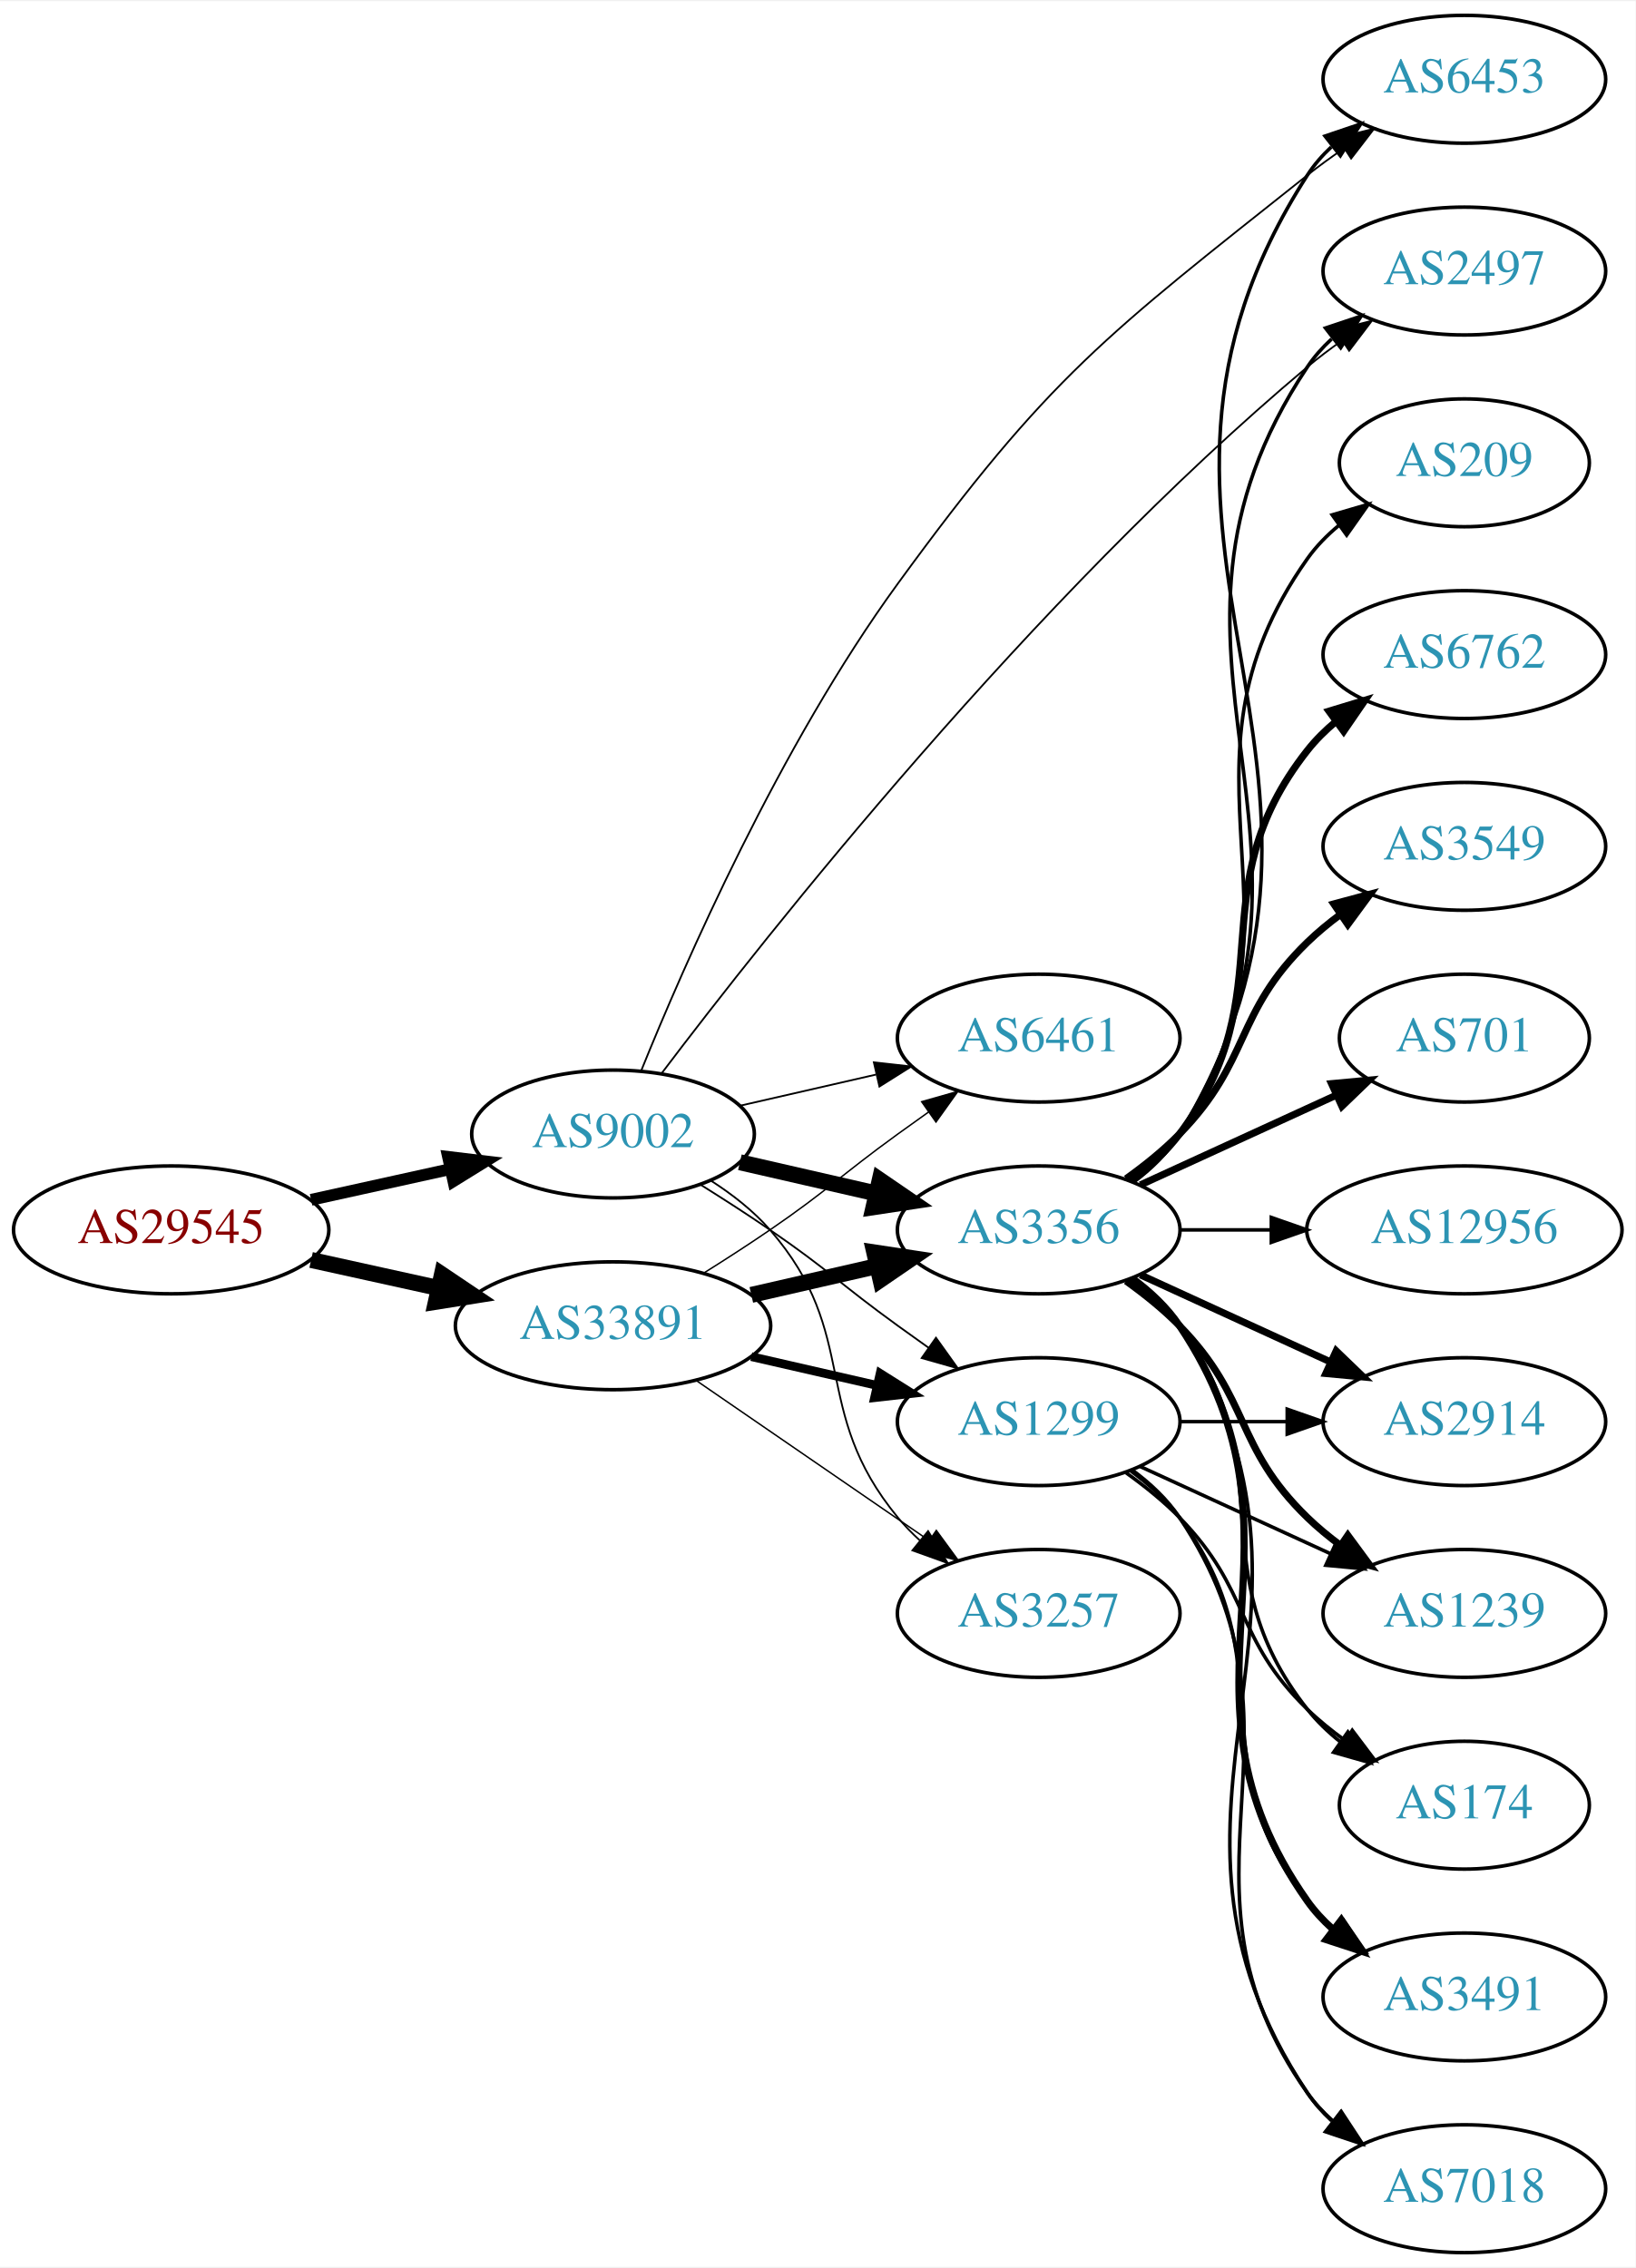
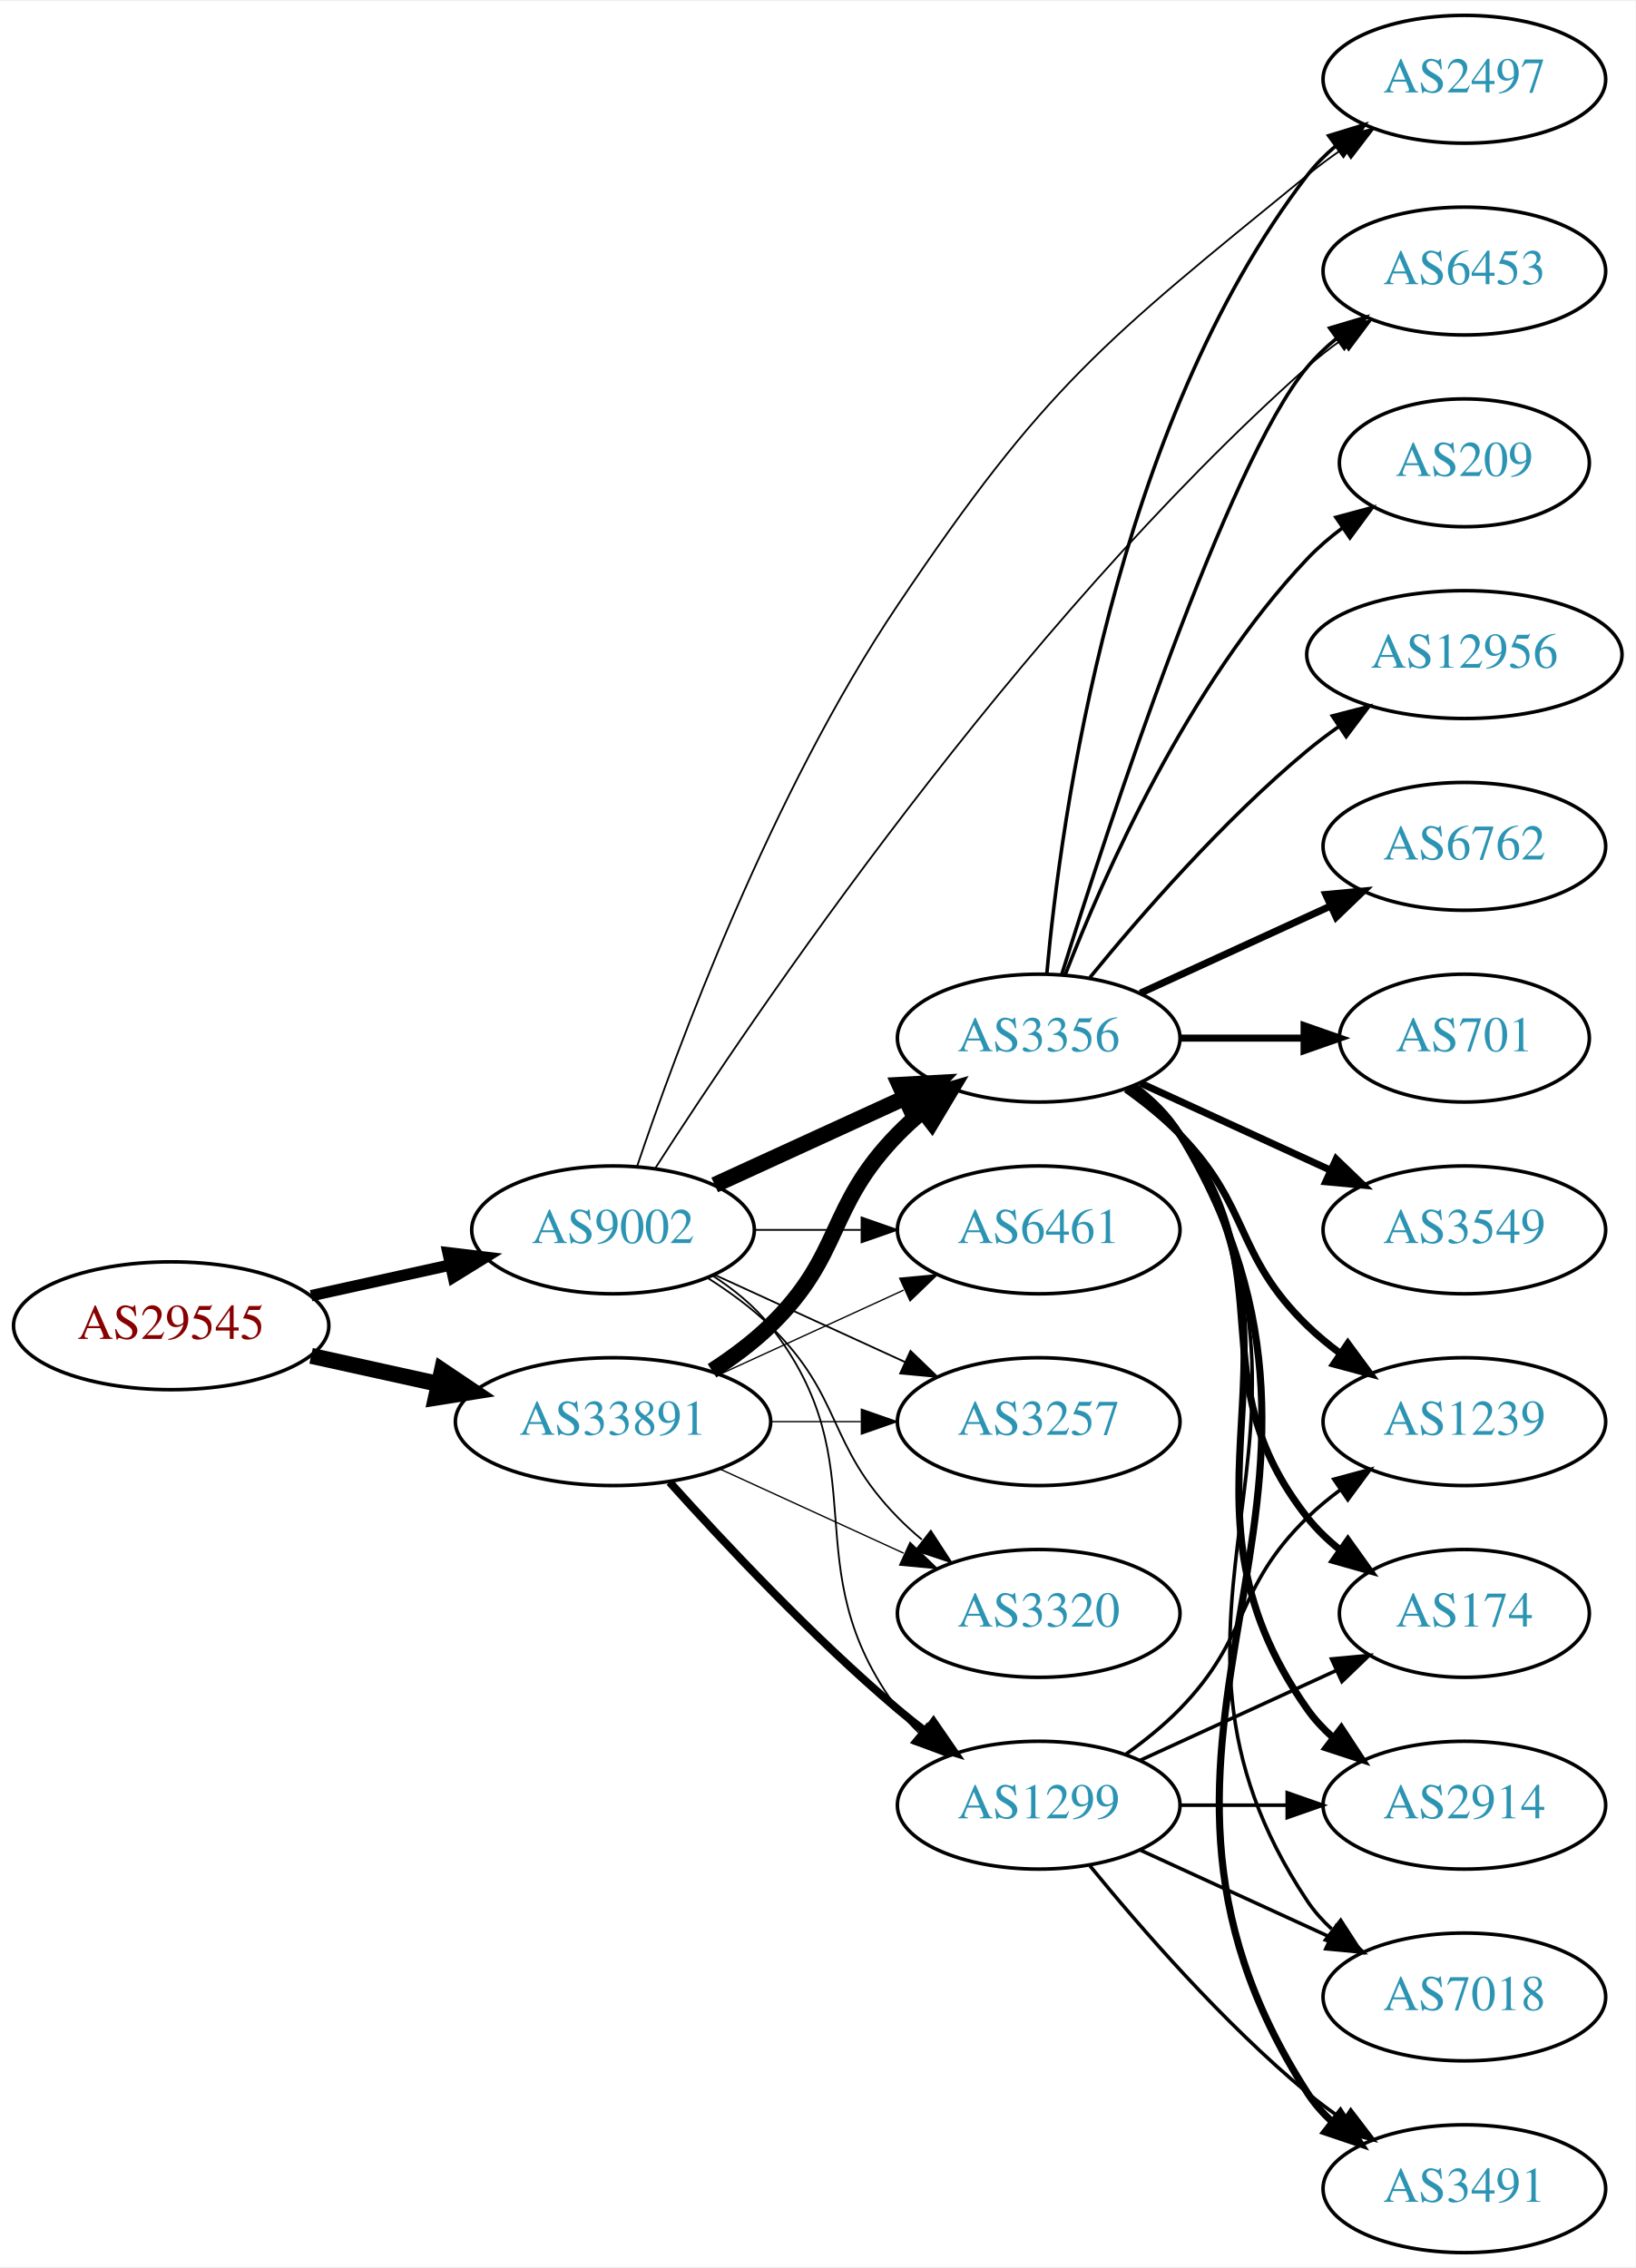
<svg xmlns="http://www.w3.org/2000/svg" xmlns:xlink="http://www.w3.org/1999/xlink" width="460pt" height="638pt" viewBox="0.00 0.00 460.47 638.00">
  <g id="graph0" class="graph" transform="scale(1 1) rotate(0) translate(4 634)">
    <polygon fill="white" stroke="none" points="-4,4 -4,-634 456.469,-634 456.469,4 -4,4" />
    <g id="node1" class="node">
      <g id="a_node1">
        <a xlink:href="/asn/29545" xlink:title="AS29545 ~ Ringstrasse 5 [AT]">
-           <ellipse fill="#ffffff" stroke="black" cx="44.196" cy="-288" rx="44.393" ry="18" />
-           <text text-anchor="middle" x="44.196" y="-284.3" font-family="Times,serif" font-size="14.00" fill="#880000">AS29545</text>
+           <ellipse fill="#ffffff" stroke="black" cx="44.196" cy="-261" rx="44.393" ry="18" />
+           <text text-anchor="middle" x="44.196" y="-257.3" font-family="Times,serif" font-size="14.00" fill="#880000">AS29545</text>
        </a>
      </g>
    </g>
    <g id="node2" class="node">
      <g id="a_node2">
        <a xlink:href="/asn/9002" xlink:title="AS9002 ~ RETN Limited [EU]">
-           <ellipse fill="#ffffff" stroke="black" cx="168.588" cy="-315" rx="39.794" ry="18" />
-           <text text-anchor="middle" x="168.588" y="-311.3" font-family="Times,serif" font-size="14.00" fill="#2c94b3">AS9002</text>
+           <ellipse fill="#ffffff" stroke="black" cx="168.588" cy="-288" rx="39.794" ry="18" />
+           <text text-anchor="middle" x="168.588" y="-284.3" font-family="Times,serif" font-size="14.00" fill="#2c94b3">AS9002</text>
        </a>
      </g>
    </g>
    <g id="edge1" class="edge">
-       <path fill="none" stroke="black" stroke-width="3.316" d="M83.586,-296.469C95.977,-299.202 109.824,-302.257 122.644,-305.085" />
-       <polygon fill="black" stroke="black" stroke-width="3.316" points="122.14,-308.558 132.659,-307.295 123.648,-301.722 122.14,-308.558" />
+       <path fill="none" stroke="black" stroke-width="3.214" d="M83.586,-269.469C95.977,-272.202 109.824,-275.257 122.644,-278.085" />
+       <polygon fill="black" stroke="black" stroke-width="3.214" points="122.14,-281.558 132.659,-280.295 123.648,-274.722 122.14,-281.558" />
    </g>
    <g id="node3" class="node">
      <g id="a_node3">
        <a xlink:href="/asn/33891" xlink:title="AS33891 ~ CORE-BACKBONE GMBH GLOBAL NETWORK [DE]">
-           <ellipse fill="#ffffff" stroke="black" cx="168.588" cy="-261" rx="44.393" ry="18" />
-           <text text-anchor="middle" x="168.588" y="-257.3" font-family="Times,serif" font-size="14.00" fill="#2c94b3">AS33891</text>
+           <ellipse fill="#ffffff" stroke="black" cx="168.588" cy="-234" rx="44.393" ry="18" />
+           <text text-anchor="middle" x="168.588" y="-230.3" font-family="Times,serif" font-size="14.00" fill="#2c94b3">AS33891</text>
        </a>
      </g>
    </g>
    <g id="edge2" class="edge">
-       <path fill="none" stroke="black" stroke-width="4.5" d="M83.586,-279.531C94.978,-277.018 107.6,-274.233 119.525,-271.603" />
-       <polygon fill="black" stroke="black" stroke-width="4.5" points="120.418,-275.438 129.335,-269.439 118.721,-267.748 120.418,-275.438" />
+       <path fill="none" stroke="black" stroke-width="4.5" d="M83.586,-252.531C94.978,-250.018 107.6,-247.233 119.525,-244.603" />
+       <polygon fill="black" stroke="black" stroke-width="4.5" points="120.418,-248.438 129.335,-242.439 118.721,-240.748 120.418,-248.438" />
    </g>
    <g id="node4" class="node">
      <g id="a_node4">
-         <a xlink:href="/asn/6453" xlink:title="AS6453 ~ TATA COMMUNICATIONS (AMERICA) INC [US]">
-           <ellipse fill="#ffffff" stroke="black" cx="408.273" cy="-612" rx="39.794" ry="18" />
-           <text text-anchor="middle" x="408.273" y="-608.3" font-family="Times,serif" font-size="14.00" fill="#2c94b3">AS6453</text>
+         <a xlink:href="/asn/3356" xlink:title="AS3356 ~ Level 3 Parent, LLC [US]">
+           <ellipse fill="#ffffff" stroke="black" cx="288.431" cy="-342" rx="39.794" ry="18" />
+           <text text-anchor="middle" x="288.431" y="-338.3" font-family="Times,serif" font-size="14.00" fill="#2c94b3">AS3356</text>
        </a>
      </g>
    </g>
    <g id="edge3" class="edge">
-       <path fill="none" stroke="black" stroke-width="0.5" d="M176.496,-332.756C188.592,-362.672 215.514,-424.323 248.784,-470 291.395,-528.501 307.411,-539.978 364.077,-585 367.349,-587.599 370.885,-590.159 374.475,-592.605" />
-       <polygon fill="black" stroke="black" stroke-width="0.5" points="372.567,-595.539 382.854,-598.072 376.391,-589.676 372.567,-595.539" />
+       <path fill="none" stroke="black" stroke-width="4.5" d="M197.217,-300.661C213.174,-307.973 233.445,-317.261 250.727,-325.181" />
+       <polygon fill="black" stroke="black" stroke-width="4.5" points="249.244,-328.832 259.975,-329.419 252.524,-321.673 249.244,-328.832" />
    </g>
    <g id="node5" class="node">
      <g id="a_node5">
-         <a xlink:href="/asn/2497" xlink:title="AS2497 ~ Internet Initiative Japan Inc. [JP]">
-           <ellipse fill="#ffffff" stroke="black" cx="408.273" cy="-558" rx="39.794" ry="18" />
-           <text text-anchor="middle" x="408.273" y="-554.3" font-family="Times,serif" font-size="14.00" fill="#2c94b3">AS2497</text>
+         <a xlink:href="/asn/6461" xlink:title="AS6461 ~ Zayo Bandwidth [US]">
+           <ellipse fill="#ffffff" stroke="black" cx="288.431" cy="-288" rx="39.794" ry="18" />
+           <text text-anchor="middle" x="288.431" y="-284.3" font-family="Times,serif" font-size="14.00" fill="#2c94b3">AS6461</text>
        </a>
      </g>
    </g>
    <g id="edge4" class="edge">
-       <path fill="none" stroke="black" stroke-width="0.5" d="M182.339,-332.172C211.549,-370.78 286.77,-466.123 364.077,-531 367.115,-533.549 370.414,-536.034 373.79,-538.399" />
-       <polygon fill="black" stroke="black" stroke-width="0.5" points="371.964,-541.388 382.233,-543.997 375.832,-535.554 371.964,-541.388" />
+       <path fill="none" stroke="black" stroke-width="0.5" d="M208.501,-288C218.054,-288 228.404,-288 238.367,-288" />
+       <polygon fill="black" stroke="black" stroke-width="0.5" points="238.559,-291.5 248.559,-288 238.559,-284.5 238.559,-291.5" />
    </g>
    <g id="node6" class="node">
      <g id="a_node6">
-         <a xlink:href="/asn/6461" xlink:title="AS6461 ~ Zayo Bandwidth [US]">
-           <ellipse fill="#ffffff" stroke="black" cx="288.431" cy="-342" rx="39.794" ry="18" />
-           <text text-anchor="middle" x="288.431" y="-338.3" font-family="Times,serif" font-size="14.00" fill="#2c94b3">AS6461</text>
+         <a xlink:href="/asn/6453" xlink:title="AS6453 ~ TATA COMMUNICATIONS (AMERICA) INC [US]">
+           <ellipse fill="#ffffff" stroke="black" cx="408.273" cy="-558" rx="39.794" ry="18" />
+           <text text-anchor="middle" x="408.273" y="-554.3" font-family="Times,serif" font-size="14.00" fill="#2c94b3">AS6453</text>
        </a>
      </g>
    </g>
    <g id="edge5" class="edge">
-       <path fill="none" stroke="black" stroke-width="0.5" d="M204.308,-322.955C216.307,-325.704 229.928,-328.825 242.621,-331.733" />
-       <polygon fill="black" stroke="black" stroke-width="0.5" points="242.023,-335.187 252.552,-334.009 243.587,-328.364 242.023,-335.187" />
+       <path fill="none" stroke="black" stroke-width="0.5" d="M180.408,-305.244C207.488,-347.464 281.933,-457.896 364.077,-531 367.04,-533.637 370.29,-536.178 373.636,-538.576" />
+       <polygon fill="black" stroke="black" stroke-width="0.5" points="371.788,-541.551 382.042,-544.218 375.689,-535.739 371.788,-541.551" />
    </g>
    <g id="node7" class="node">
      <g id="a_node7">
-         <a xlink:href="/asn/3356" xlink:title="AS3356 ~ Level 3 Parent, LLC [US]">
-           <ellipse fill="#ffffff" stroke="black" cx="288.431" cy="-288" rx="39.794" ry="18" />
-           <text text-anchor="middle" x="288.431" y="-284.3" font-family="Times,serif" font-size="14.00" fill="#2c94b3">AS3356</text>
+         <a xlink:href="/asn/3257" xlink:title="AS3257 ~ GTT [DE]">
+           <ellipse fill="#ffffff" stroke="black" cx="288.431" cy="-234" rx="39.794" ry="18" />
+           <text text-anchor="middle" x="288.431" y="-230.3" font-family="Times,serif" font-size="14.00" fill="#2c94b3">AS3257</text>
        </a>
      </g>
    </g>
    <g id="edge6" class="edge">
-       <path fill="none" stroke="black" stroke-width="4.5" d="M204.308,-307.045C216.307,-304.296 229.928,-301.175 242.621,-298.267" />
-       <polygon fill="black" stroke="black" stroke-width="4.5" points="243.684,-302.063 252.552,-295.991 241.926,-294.387 243.684,-302.063" />
+       <path fill="none" stroke="black" stroke-width="0.5" d="M197.217,-275.339C213.174,-268.027 233.445,-258.739 250.727,-250.819" />
+       <polygon fill="black" stroke="black" stroke-width="0.5" points="252.342,-253.929 259.975,-246.581 249.426,-247.565 252.342,-253.929" />
    </g>
    <g id="node8" class="node">
      <g id="a_node8">
        <a xlink:href="/asn/1299" xlink:title="AS1299 ~ Telia Carrier [EU]">
-           <ellipse fill="#ffffff" stroke="black" cx="288.431" cy="-234" rx="39.794" ry="18" />
-           <text text-anchor="middle" x="288.431" y="-230.3" font-family="Times,serif" font-size="14.00" fill="#2c94b3">AS1299</text>
+           <ellipse fill="#ffffff" stroke="black" cx="288.431" cy="-126" rx="39.794" ry="18" />
+           <text text-anchor="middle" x="288.431" y="-122.3" font-family="Times,serif" font-size="14.00" fill="#2c94b3">AS1299</text>
        </a>
      </g>
    </g>
    <g id="edge7" class="edge">
-       <path fill="none" stroke="black" stroke-width="0.5" d="M193.137,-300.784C199.579,-296.76 206.512,-292.301 212.784,-288 229.279,-276.689 232.584,-272.729 248.784,-261 251.587,-258.971 254.519,-256.875 257.46,-254.79" />
-       <polygon fill="black" stroke="black" stroke-width="0.5" points="259.511,-257.627 265.674,-249.009 255.482,-251.903 259.511,-257.627" />
+       <path fill="none" stroke="black" stroke-width="0.5" d="M196.56,-275.145C202.548,-271.28 208.408,-266.559 212.784,-261 244.083,-221.246 218.513,-193.542 248.784,-153 250.529,-150.664 252.536,-148.455 254.7,-146.383" />
+       <polygon fill="black" stroke="black" stroke-width="0.5" points="257.059,-148.973 262.5,-139.882 252.577,-143.595 257.059,-148.973" />
    </g>
    <g id="node9" class="node">
      <g id="a_node9">
-         <a xlink:href="/asn/3257" xlink:title="AS3257 ~ GTT [DE]">
-           <ellipse fill="#ffffff" stroke="black" cx="288.431" cy="-180" rx="39.794" ry="18" />
-           <text text-anchor="middle" x="288.431" y="-176.3" font-family="Times,serif" font-size="14.00" fill="#2c94b3">AS3257</text>
+         <a xlink:href="/asn/2497" xlink:title="AS2497 ~ Internet Initiative Japan Inc. [JP]">
+           <ellipse fill="#ffffff" stroke="black" cx="408.273" cy="-612" rx="39.794" ry="18" />
+           <text text-anchor="middle" x="408.273" y="-608.3" font-family="Times,serif" font-size="14.00" fill="#2c94b3">AS2497</text>
        </a>
      </g>
    </g>
    <g id="edge8" class="edge">
-       <path fill="none" stroke="black" stroke-width="0.5" d="M196.187,-301.836C202.187,-297.981 208.145,-293.341 212.784,-288 238.618,-258.258 223.72,-237.394 248.784,-207 250.639,-204.75 252.727,-202.604 254.945,-200.576" />
-       <polygon fill="black" stroke="black" stroke-width="0.5" points="257.294,-203.177 262.85,-194.156 252.881,-197.744 257.294,-203.177" />
-     </g>
-     <g id="edge24" class="edge">
-       <path fill="none" stroke="black" stroke-width="0.409" d="M194.039,-275.78C200.222,-279.655 206.803,-283.899 212.784,-288 229.279,-299.311 232.584,-303.271 248.784,-315 251.587,-317.029 254.519,-319.125 257.46,-321.21" />
-       <polygon fill="black" stroke="black" stroke-width="0.409" points="255.482,-324.097 265.674,-326.991 259.511,-318.373 255.482,-324.097" />
-     </g>
-     <g id="edge23" class="edge">
-       <path fill="none" stroke="black" stroke-width="4.5" d="M207.523,-269.692C218.764,-272.267 231.176,-275.111 242.799,-277.774" />
-       <polygon fill="black" stroke="black" stroke-width="4.5" points="242.134,-281.661 252.761,-280.057 243.893,-273.985 242.134,-281.661" />
-     </g>
-     <g id="edge22" class="edge">
-       <path fill="none" stroke="black" stroke-width="2.455" d="M207.523,-252.308C218.764,-249.733 231.176,-246.889 242.799,-244.226" />
-       <polygon fill="black" stroke="black" stroke-width="2.455" points="243.795,-247.588 252.761,-241.943 242.232,-240.765 243.795,-247.588" />
-     </g>
-     <g id="edge21" class="edge">
-       <path fill="none" stroke="black" stroke-width="0.409" d="M192.031,-245.574C210.612,-232.802 237.173,-214.545 257.553,-200.537" />
-       <polygon fill="black" stroke="black" stroke-width="0.409" points="259.609,-203.371 265.867,-194.822 255.643,-197.602 259.609,-203.371" />
-     </g>
-     <g id="edge17" class="edge">
-       <path fill="none" stroke="black" d="M315.085,-301.393C320.123,-305.148 324.843,-309.686 328.077,-315 391.021,-418.412 298.509,-483.232 364.077,-585 365.945,-587.899 368.247,-590.542 370.806,-592.939" />
-       <polygon fill="black" stroke="black" points="369.047,-596.006 379.083,-599.403 373.356,-590.489 369.047,-596.006" />
-     </g>
-     <g id="edge18" class="edge">
-       <path fill="none" stroke="black" d="M314.957,-301.472C320.002,-305.223 324.757,-309.74 328.077,-315 380.027,-397.3 310.039,-450.056 364.077,-531 365.992,-533.869 368.326,-536.49 370.907,-538.872" />
-       <polygon fill="black" stroke="black" points="369.171,-541.954 379.219,-545.313 373.458,-536.421 369.171,-541.954" />
+       <path fill="none" stroke="black" stroke-width="0.5" d="M175.318,-305.748C186.424,-338.685 212.977,-410.756 248.784,-464 290.238,-525.639 306.51,-538.056 364.077,-585 367.316,-587.641 370.83,-590.227 374.409,-592.688" />
+       <polygon fill="black" stroke="black" stroke-width="0.5" points="372.492,-595.616 382.774,-598.171 376.33,-589.762 372.492,-595.616" />
    </g>
    <g id="node10" class="node">
      <g id="a_node10">
-         <a xlink:href="/asn/174" xlink:title="AS174 ~ Cogent Communications [US]">
-           <ellipse fill="#ffffff" stroke="black" cx="408.273" cy="-126" rx="35.194" ry="18" />
-           <text text-anchor="middle" x="408.273" y="-122.3" font-family="Times,serif" font-size="14.00" fill="#2c94b3">AS174</text>
+         <a xlink:href="/asn/3320" xlink:title="AS3320 ~ DTAG [DE]">
+           <ellipse fill="#ffffff" stroke="black" cx="288.431" cy="-180" rx="39.794" ry="18" />
+           <text text-anchor="middle" x="288.431" y="-176.3" font-family="Times,serif" font-size="14.00" fill="#2c94b3">AS3320</text>
        </a>
      </g>
    </g>
    <g id="edge9" class="edge">
-       <path fill="none" stroke="black" d="M314.362,-274.118C319.438,-270.389 324.356,-265.984 328.077,-261 358.349,-220.458 332.779,-192.754 364.077,-153 366.724,-149.639 369.912,-146.583 373.344,-143.839" />
-       <polygon fill="black" stroke="black" points="375.482,-146.614 381.651,-138 371.457,-140.887 375.482,-146.614" />
+       <path fill="none" stroke="black" stroke-width="0.5" d="M195.117,-274.538C201.28,-270.638 207.582,-266.052 212.784,-261 233.478,-240.906 228.612,-227.617 248.784,-207 250.877,-204.861 253.161,-202.782 255.537,-200.79" />
+       <polygon fill="black" stroke="black" stroke-width="0.5" points="258.056,-203.268 263.837,-194.389 253.781,-197.725 258.056,-203.268" />
+     </g>
+     <g id="edge23" class="edge">
+       <path fill="none" stroke="black" stroke-width="4.5" d="M196.472,-248.329C202.196,-252.036 207.962,-256.318 212.784,-261 233.478,-281.094 228.612,-294.383 248.784,-315 250.877,-317.139 253.161,-319.218 255.537,-321.21" />
+       <polygon fill="black" stroke="black" stroke-width="4.5" points="253.513,-324.621 263.837,-327.611 258.323,-318.386 253.513,-324.621" />
+     </g>
+     <g id="edge25" class="edge">
+       <path fill="none" stroke="black" stroke-width="0.375" d="M198.718,-247.348C214.329,-254.502 233.727,-263.391 250.399,-271.03" />
+       <polygon fill="black" stroke="black" stroke-width="0.375" points="249.302,-274.378 259.851,-275.362 252.218,-268.014 249.302,-274.378" />
+     </g>
+     <g id="edge22" class="edge">
+       <path fill="none" stroke="black" stroke-width="0.375" d="M212.799,-234C221.112,-234 229.875,-234 238.357,-234" />
+       <polygon fill="black" stroke="black" stroke-width="0.375" points="238.516,-237.5 248.516,-234 238.516,-230.5 238.516,-237.5" />
+     </g>
+     <g id="edge24" class="edge">
+       <path fill="none" stroke="black" stroke-width="2.25" d="M184.521,-216.956C199.847,-199.903 224.782,-173.35 248.784,-153 251.281,-150.883 253.942,-148.768 256.653,-146.707" />
+       <polygon fill="black" stroke="black" stroke-width="2.25" points="258.819,-149.459 264.83,-140.734 254.69,-143.806 258.819,-149.459" />
+     </g>
+     <g id="edge26" class="edge">
+       <path fill="none" stroke="black" stroke-width="0.375" d="M198.718,-220.652C214.329,-213.498 233.727,-204.609 250.399,-196.97" />
+       <polygon fill="black" stroke="black" stroke-width="0.375" points="252.218,-199.986 259.851,-192.638 249.302,-193.622 252.218,-199.986" />
+     </g>
+     <g id="edge19" class="edge">
+       <path fill="none" stroke="black" d="M294.951,-360.025C307.984,-401.771 341.282,-503.614 364.077,-531 366.482,-533.889 369.278,-536.563 372.271,-539.013" />
+       <polygon fill="black" stroke="black" points="370.359,-541.95 380.514,-544.973 374.461,-536.277 370.359,-541.95" />
+     </g>
+     <g id="edge18" class="edge">
+       <path fill="none" stroke="black" d="M290.715,-360.117C294.613,-403.332 309.63,-514.131 364.077,-585 366.367,-587.981 369.087,-590.716 372.032,-593.205" />
+       <polygon fill="black" stroke="black" points="370.078,-596.113 380.208,-599.218 374.225,-590.473 370.078,-596.113" />
    </g>
    <g id="node11" class="node">
      <g id="a_node11">
-         <a xlink:href="/asn/3491" xlink:title="AS3491 ~ PCCW Global, Inc. [US]">
-           <ellipse fill="#ffffff" stroke="black" cx="408.273" cy="-72" rx="39.794" ry="18" />
-           <text text-anchor="middle" x="408.273" y="-68.3" font-family="Times,serif" font-size="14.00" fill="#2c94b3">AS3491</text>
+         <a xlink:href="/asn/6762" xlink:title="AS6762 ~ TELECOM ITALIA SPARKLE S.p.A. [IT]">
+           <ellipse fill="#ffffff" stroke="black" cx="408.273" cy="-396" rx="39.794" ry="18" />
+           <text text-anchor="middle" x="408.273" y="-392.3" font-family="Times,serif" font-size="14.00" fill="#2c94b3">AS6762</text>
        </a>
      </g>
    </g>
    <g id="edge10" class="edge">
-       <path fill="none" stroke="black" stroke-width="2" d="M314.75,-274.393C319.806,-270.649 324.617,-266.169 328.077,-261 369.102,-199.706 321.498,-159.225 364.077,-99 366.068,-96.184 368.455,-93.599 371.071,-91.24" />
-       <polygon fill="black" stroke="black" stroke-width="2" points="373.624,-93.694 379.44,-84.838 369.371,-88.135 373.624,-93.694" />
+       <path fill="none" stroke="black" stroke-width="2" d="M317.06,-354.661C333.017,-361.973 353.287,-371.261 370.57,-379.181" />
+       <polygon fill="black" stroke="black" stroke-width="2" points="369.269,-382.435 379.818,-383.419 372.185,-376.071 369.269,-382.435" />
    </g>
    <g id="node12" class="node">
      <g id="a_node12">
-         <a xlink:href="/asn/7018" xlink:title="AS7018 ~ ATT-INTERNET4 [US]">
+         <a xlink:href="/asn/3491" xlink:title="AS3491 ~ PCCW Global, Inc. [US]">
          <ellipse fill="#ffffff" stroke="black" cx="408.273" cy="-18" rx="39.794" ry="18" />
-           <text text-anchor="middle" x="408.273" y="-14.3" font-family="Times,serif" font-size="14.00" fill="#2c94b3">AS7018</text>
+           <text text-anchor="middle" x="408.273" y="-14.3" font-family="Times,serif" font-size="14.00" fill="#2c94b3">AS3491</text>
        </a>
      </g>
    </g>
    <g id="edge11" class="edge">
-       <path fill="none" stroke="black" d="M314.957,-274.528C320.002,-270.777 324.757,-266.26 328.077,-261 380.027,-178.7 310.039,-125.944 364.077,-45 365.992,-42.131 368.326,-39.51 370.907,-37.128" />
-       <polygon fill="black" stroke="black" points="373.458,-39.579 379.219,-30.687 369.171,-34.046 373.458,-39.579" />
+       <path fill="none" stroke="black" stroke-width="2" d="M315.085,-328.607C320.123,-324.852 324.843,-320.314 328.077,-315 391.021,-211.588 298.509,-146.768 364.077,-45 365.945,-42.101 368.247,-39.458 370.806,-37.061" />
+       <polygon fill="black" stroke="black" stroke-width="2" points="373.356,-39.511 379.083,-30.597 369.047,-33.994 373.356,-39.511" />
    </g>
    <g id="node13" class="node">
      <g id="a_node13">
-         <a xlink:href="/asn/6762" xlink:title="AS6762 ~ TELECOM ITALIA SPARKLE S.p.A. [IT]">
-           <ellipse fill="#ffffff" stroke="black" cx="408.273" cy="-450" rx="39.794" ry="18" />
-           <text text-anchor="middle" x="408.273" y="-446.3" font-family="Times,serif" font-size="14.00" fill="#2c94b3">AS6762</text>
+         <a xlink:href="/asn/1239" xlink:title="AS1239 ~ Sprint [US]">
+           <ellipse fill="#ffffff" stroke="black" cx="408.273" cy="-234" rx="39.794" ry="18" />
+           <text text-anchor="middle" x="408.273" y="-230.3" font-family="Times,serif" font-size="14.00" fill="#2c94b3">AS1239</text>
        </a>
      </g>
    </g>
    <g id="edge12" class="edge">
-       <path fill="none" stroke="black" stroke-width="2" d="M314.362,-301.882C319.438,-305.611 324.356,-310.016 328.077,-315 358.349,-355.542 332.779,-383.246 364.077,-423 366.402,-425.953 369.146,-428.67 372.105,-431.147" />
-       <polygon fill="black" stroke="black" stroke-width="2" points="370.165,-434.064 380.302,-437.145 374.298,-428.415 370.165,-434.064" />
+       <path fill="none" stroke="black" stroke-width="2" d="M313.025,-327.611C318.281,-323.852 323.613,-319.563 328.077,-315 348.25,-294.383 343.384,-281.094 364.077,-261 366.922,-258.237 370.096,-255.614 373.396,-253.166" />
+       <polygon fill="black" stroke="black" stroke-width="2" points="375.462,-255.994 381.744,-247.462 371.513,-250.214 375.462,-255.994" />
    </g>
    <g id="node14" class="node">
      <g id="a_node14">
-         <a xlink:href="/asn/2914" xlink:title="AS2914 ~ NTT America, Inc. [US]">
-           <ellipse fill="#ffffff" stroke="black" cx="408.273" cy="-234" rx="39.794" ry="18" />
-           <text text-anchor="middle" x="408.273" y="-230.3" font-family="Times,serif" font-size="14.00" fill="#2c94b3">AS2914</text>
+         <a xlink:href="/asn/174" xlink:title="AS174 ~ Cogent Communications [US]">
+           <ellipse fill="#ffffff" stroke="black" cx="408.273" cy="-180" rx="35.194" ry="18" />
+           <text text-anchor="middle" x="408.273" y="-176.3" font-family="Times,serif" font-size="14.00" fill="#2c94b3">AS174</text>
        </a>
      </g>
    </g>
    <g id="edge13" class="edge">
-       <path fill="none" stroke="black" stroke-width="2" d="M317.06,-275.339C333.017,-268.027 353.287,-258.739 370.57,-250.819" />
-       <polygon fill="black" stroke="black" stroke-width="2" points="372.185,-253.929 379.818,-246.581 369.269,-247.565 372.185,-253.929" />
+       <path fill="none" stroke="black" stroke-width="2" d="M314.362,-328.118C319.438,-324.389 324.356,-319.984 328.077,-315 358.349,-274.458 332.779,-246.754 364.077,-207 366.724,-203.639 369.912,-200.583 373.344,-197.839" />
+       <polygon fill="black" stroke="black" stroke-width="2" points="375.482,-200.614 381.651,-192 371.457,-194.887 375.482,-200.614" />
    </g>
    <g id="node15" class="node">
      <g id="a_node15">
-         <a xlink:href="/asn/3549" xlink:title="AS3549 ~ Level 3 Parent, LLC [US]">
-           <ellipse fill="#ffffff" stroke="black" cx="408.273" cy="-396" rx="39.794" ry="18" />
-           <text text-anchor="middle" x="408.273" y="-392.3" font-family="Times,serif" font-size="14.00" fill="#2c94b3">AS3549</text>
+         <a xlink:href="/asn/2914" xlink:title="AS2914 ~ NTT America, Inc. [US]">
+           <ellipse fill="#ffffff" stroke="black" cx="408.273" cy="-126" rx="39.794" ry="18" />
+           <text text-anchor="middle" x="408.273" y="-122.3" font-family="Times,serif" font-size="14.00" fill="#2c94b3">AS2914</text>
        </a>
      </g>
    </g>
    <g id="edge14" class="edge">
-       <path fill="none" stroke="black" stroke-width="2" d="M313.025,-302.389C318.281,-306.148 323.613,-310.437 328.077,-315 348.25,-335.617 343.384,-348.906 364.077,-369 366.922,-371.763 370.096,-374.386 373.396,-376.834" />
-       <polygon fill="black" stroke="black" stroke-width="2" points="371.513,-379.786 381.744,-382.538 375.462,-374.006 371.513,-379.786" />
+       <path fill="none" stroke="black" stroke-width="2" d="M314.75,-328.393C319.806,-324.649 324.617,-320.169 328.077,-315 369.102,-253.706 321.498,-213.225 364.077,-153 366.068,-150.184 368.455,-147.599 371.071,-145.24" />
+       <polygon fill="black" stroke="black" stroke-width="2" points="373.624,-147.694 379.44,-138.838 369.371,-142.135 373.624,-147.694" />
    </g>
    <g id="node16" class="node">
      <g id="a_node16">
        <a xlink:href="/asn/701" xlink:title="AS701 ~ UUNET [US]">
          <ellipse fill="#ffffff" stroke="black" cx="408.273" cy="-342" rx="35.194" ry="18" />
          <text text-anchor="middle" x="408.273" y="-338.3" font-family="Times,serif" font-size="14.00" fill="#2c94b3">AS701</text>
        </a>
      </g>
    </g>
    <g id="edge15" class="edge">
-       <path fill="none" stroke="black" stroke-width="2" d="M317.06,-300.661C333.476,-308.183 354.457,-317.798 372.054,-325.861" />
-       <polygon fill="black" stroke="black" stroke-width="2" points="370.883,-329.174 381.432,-330.158 373.799,-322.811 370.883,-329.174" />
+       <path fill="none" stroke="black" stroke-width="2" d="M328.343,-342C339.43,-342 351.59,-342 362.972,-342" />
+       <polygon fill="black" stroke="black" stroke-width="2" points="363.154,-345.5 373.154,-342 363.154,-338.5 363.154,-345.5" />
    </g>
    <g id="node17" class="node">
      <g id="a_node17">
-         <a xlink:href="/asn/1239" xlink:title="AS1239 ~ Sprint [US]">
-           <ellipse fill="#ffffff" stroke="black" cx="408.273" cy="-180" rx="39.794" ry="18" />
-           <text text-anchor="middle" x="408.273" y="-176.3" font-family="Times,serif" font-size="14.00" fill="#2c94b3">AS1239</text>
+         <a xlink:href="/asn/7018" xlink:title="AS7018 ~ AT&amp;T Services, Inc. [US]">
+           <ellipse fill="#ffffff" stroke="black" cx="408.273" cy="-72" rx="39.794" ry="18" />
+           <text text-anchor="middle" x="408.273" y="-68.3" font-family="Times,serif" font-size="14.00" fill="#2c94b3">AS7018</text>
        </a>
      </g>
    </g>
    <g id="edge16" class="edge">
-       <path fill="none" stroke="black" stroke-width="2" d="M313.025,-273.611C318.281,-269.852 323.613,-265.563 328.077,-261 348.25,-240.383 343.384,-227.094 364.077,-207 366.922,-204.237 370.096,-201.614 373.396,-199.166" />
-       <polygon fill="black" stroke="black" stroke-width="2" points="375.462,-201.994 381.744,-193.462 371.513,-196.214 375.462,-201.994" />
+       <path fill="none" stroke="black" d="M314.957,-328.528C320.002,-324.777 324.757,-320.26 328.077,-315 380.027,-232.7 310.039,-179.944 364.077,-99 365.992,-96.131 368.326,-93.51 370.907,-91.128" />
+       <polygon fill="black" stroke="black" points="373.458,-93.579 379.219,-84.687 369.171,-88.046 373.458,-93.579" />
    </g>
    <g id="node18" class="node">
      <g id="a_node18">
-         <a xlink:href="/asn/12956" xlink:title="AS12956 ~ TELXIUS [ES]">
-           <ellipse fill="#ffffff" stroke="black" cx="408.273" cy="-288" rx="44.393" ry="18" />
-           <text text-anchor="middle" x="408.273" y="-284.3" font-family="Times,serif" font-size="14.00" fill="#2c94b3">AS12956</text>
-         </a>
-       </g>
-     </g>
-     <g id="edge19" class="edge">
-       <path fill="none" stroke="black" d="M328.343,-288C336.446,-288 345.121,-288 353.648,-288" />
-       <polygon fill="black" stroke="black" points="353.925,-291.5 363.925,-288 353.925,-284.5 353.925,-291.5" />
+         <a xlink:href="/asn/3549" xlink:title="AS3549 ~ Level 3 Parent, LLC [US]">
+           <ellipse fill="#ffffff" stroke="black" cx="408.273" cy="-288" rx="39.794" ry="18" />
+           <text text-anchor="middle" x="408.273" y="-284.3" font-family="Times,serif" font-size="14.00" fill="#2c94b3">AS3549</text>
+         </a>
+       </g>
+     </g>
+     <g id="edge17" class="edge">
+       <path fill="none" stroke="black" stroke-width="2" d="M317.06,-329.339C333.017,-322.027 353.287,-312.739 370.57,-304.819" />
+       <polygon fill="black" stroke="black" stroke-width="2" points="372.185,-307.929 379.818,-300.581 369.269,-301.565 372.185,-307.929" />
    </g>
    <g id="node19" class="node">
      <g id="a_node19">
        <a xlink:href="/asn/209" xlink:title="AS209 ~ CenturyLink Communications, LLC [US]">
          <ellipse fill="#ffffff" stroke="black" cx="408.273" cy="-504" rx="35.194" ry="18" />
          <text text-anchor="middle" x="408.273" y="-500.3" font-family="Times,serif" font-size="14.00" fill="#2c94b3">AS209</text>
        </a>
      </g>
    </g>
    <g id="edge20" class="edge">
-       <path fill="none" stroke="black" d="M314.75,-301.607C319.806,-305.351 324.617,-309.831 328.077,-315 369.102,-376.294 321.498,-416.775 364.077,-477 366.547,-480.493 369.626,-483.63 372.995,-486.421" />
-       <polygon fill="black" stroke="black" points="371.064,-489.343 381.235,-492.31 375.134,-483.648 371.064,-489.343" />
+       <path fill="none" stroke="black" d="M295.954,-359.994C306.704,-387.728 330.362,-441.429 364.077,-477 367.02,-480.105 370.394,-483.001 373.929,-485.655" />
+       <polygon fill="black" stroke="black" points="372.115,-488.654 382.348,-491.397 376.059,-482.871 372.115,-488.654" />
+     </g>
+     <g id="node20" class="node">
+       <g id="a_node20">
+         <a xlink:href="/asn/12956" xlink:title="AS12956 ~ TELXIUS [ES]">
+           <ellipse fill="#ffffff" stroke="black" cx="408.273" cy="-450" rx="44.393" ry="18" />
+           <text text-anchor="middle" x="408.273" y="-446.3" font-family="Times,serif" font-size="14.00" fill="#2c94b3">AS12956</text>
+         </a>
+       </g>
+     </g>
+     <g id="edge21" class="edge">
+       <path fill="none" stroke="black" d="M302.85,-359.065C316.964,-376.375 340.379,-403.345 364.077,-423 366.815,-425.271 369.759,-427.494 372.776,-429.63" />
+       <polygon fill="black" stroke="black" points="371.108,-432.725 381.365,-435.379 375.002,-426.908 371.108,-432.725" />
+     </g>
+     <g id="edge31" class="edge">
+       <path fill="none" stroke="black" d="M302.85,-108.935C316.964,-91.625 340.379,-64.655 364.077,-45 367.294,-42.332 370.794,-39.73 374.365,-37.259" />
+       <polygon fill="black" stroke="black" points="376.288,-40.183 382.721,-31.764 372.442,-34.334 376.288,-40.183" />
+     </g>
+     <g id="edge30" class="edge">
+       <path fill="none" stroke="black" d="M313.025,-140.389C318.281,-144.148 323.613,-148.437 328.077,-153 348.25,-173.617 343.384,-186.906 364.077,-207 366.922,-209.763 370.096,-212.386 373.396,-214.834" />
+       <polygon fill="black" stroke="black" points="371.513,-217.786 381.744,-220.538 375.462,-212.006 371.513,-217.786" />
    </g>
    <g id="edge27" class="edge">
-       <path fill="none" stroke="black" d="M313.025,-219.611C318.281,-215.852 323.613,-211.563 328.077,-207 348.25,-186.383 343.384,-173.094 364.077,-153 367.305,-149.866 370.956,-146.911 374.734,-144.188" />
-       <polygon fill="black" stroke="black" points="376.713,-147.075 383.094,-138.617 372.832,-141.25 376.713,-147.075" />
-     </g>
-     <g id="edge26" class="edge">
-       <path fill="none" stroke="black" d="M314.362,-220.118C319.438,-216.389 324.356,-211.984 328.077,-207 358.349,-166.458 332.779,-138.754 364.077,-99 366.402,-96.047 369.146,-93.33 372.105,-90.853" />
-       <polygon fill="black" stroke="black" points="374.298,-93.585 380.302,-84.855 370.165,-87.936 374.298,-93.585" />
+       <path fill="none" stroke="black" d="M317.06,-138.661C333.476,-146.183 354.457,-155.798 372.054,-163.861" />
+       <polygon fill="black" stroke="black" points="370.883,-167.174 381.432,-168.158 373.799,-160.811 370.883,-167.174" />
    </g>
    <g id="edge28" class="edge">
-       <path fill="none" stroke="black" d="M314.75,-220.393C319.806,-216.649 324.617,-212.169 328.077,-207 369.102,-145.706 321.498,-105.225 364.077,-45 366.068,-42.184 368.455,-39.599 371.071,-37.24" />
-       <polygon fill="black" stroke="black" points="373.624,-39.694 379.44,-30.838 369.371,-34.135 373.624,-39.694" />
-     </g>
-     <g id="edge25" class="edge">
-       <path fill="none" stroke="black" d="M328.343,-234C337.897,-234 348.246,-234 358.209,-234" />
-       <polygon fill="black" stroke="black" points="358.402,-237.5 368.402,-234 358.402,-230.5 358.402,-237.5" />
+       <path fill="none" stroke="black" d="M328.343,-126C337.897,-126 348.246,-126 358.209,-126" />
+       <polygon fill="black" stroke="black" points="358.402,-129.5 368.402,-126 358.402,-122.5 358.402,-129.5" />
    </g>
    <g id="edge29" class="edge">
-       <path fill="none" stroke="black" d="M317.06,-221.339C333.017,-214.027 353.287,-204.739 370.57,-196.819" />
-       <polygon fill="black" stroke="black" points="372.185,-199.929 379.818,-192.581 369.269,-193.565 372.185,-199.929" />
+       <path fill="none" stroke="black" d="M317.06,-113.339C333.017,-106.027 353.287,-96.739 370.57,-88.819" />
+       <polygon fill="black" stroke="black" points="372.185,-91.929 379.818,-84.581 369.269,-85.565 372.185,-91.929" />
    </g>
  </g>
</svg>
